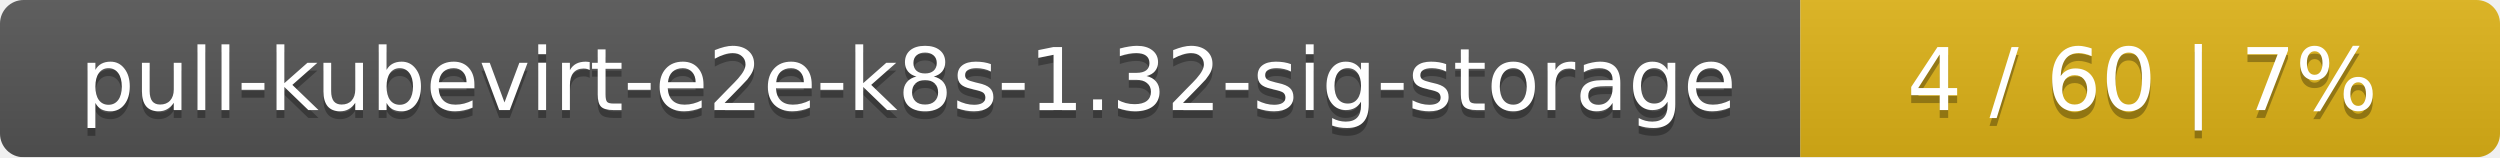
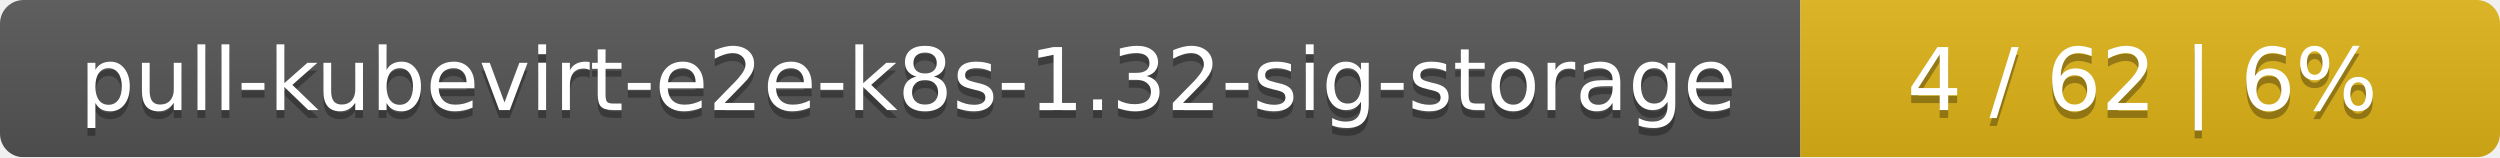
<svg xmlns="http://www.w3.org/2000/svg" width="318" height="20">
  <linearGradient id="smooth" x2="0" y2="100%">
    <stop offset="0" stop-color="#bbb" stop-opacity=".1" />
    <stop offset="1" stop-opacity=".1" />
  </linearGradient>
  <mask id="round">
    <rect width="318" height="20" rx="3" fill="#fff" />
  </mask>
  <g mask="url(#round)">
    <rect width="229" height="20" fill="#555" />
    <rect x="229" width="89" height="20" fill="#dfb317" />
    <rect width="318" height="20" fill="url(#smooth)" />
  </g>
  <g fill="#fff" text-anchor="middle" font-family="DejaVu Sans,Verdana,Geneva,sans-serif" font-size="11">
    <text x="115.5" y="15" fill="#010101" fill-opacity=".3">pull-kubevirt-e2e-k8s-1.32-sig-storage</text>
    <text x="115.5" y="14">pull-kubevirt-e2e-k8s-1.32-sig-storage</text>
-     <text x="272.5" y="15" fill="#010101" fill-opacity=".3">4 / 60    |    7%</text>
-     <text x="272.5" y="14">4 / 60    |    7%</text>
+     <text x="272.5" y="15" fill="#010101" fill-opacity=".3">4 / 62    |    6%</text>
+     <text x="272.5" y="14">4 / 62    |    6%</text>
  </g>
</svg>
